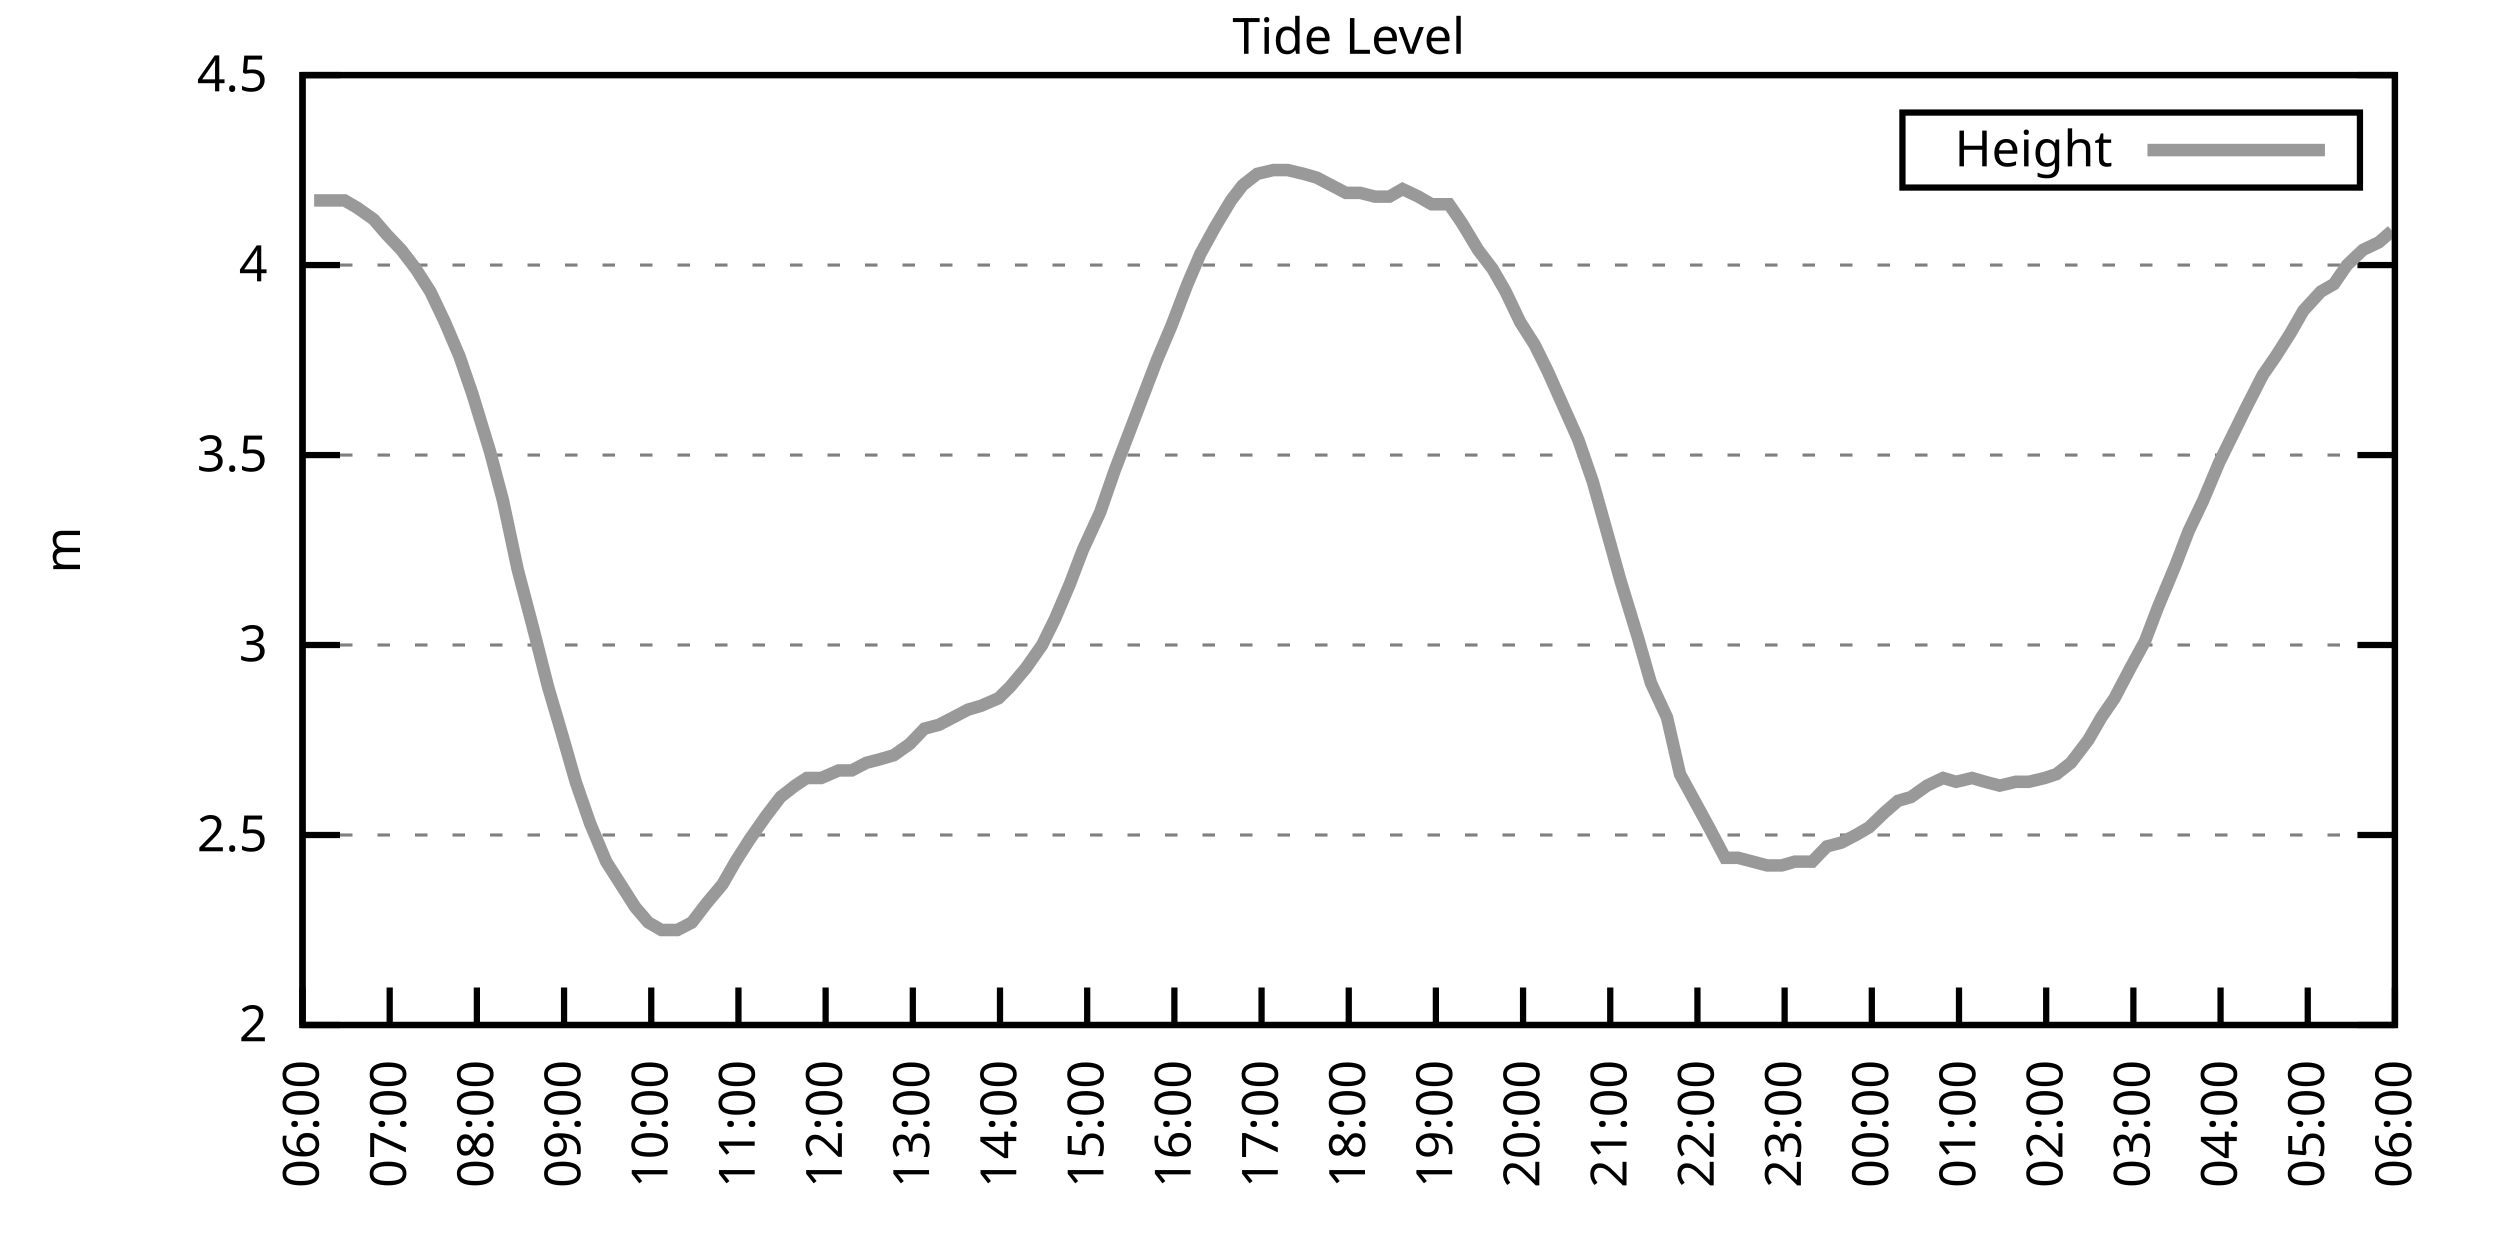
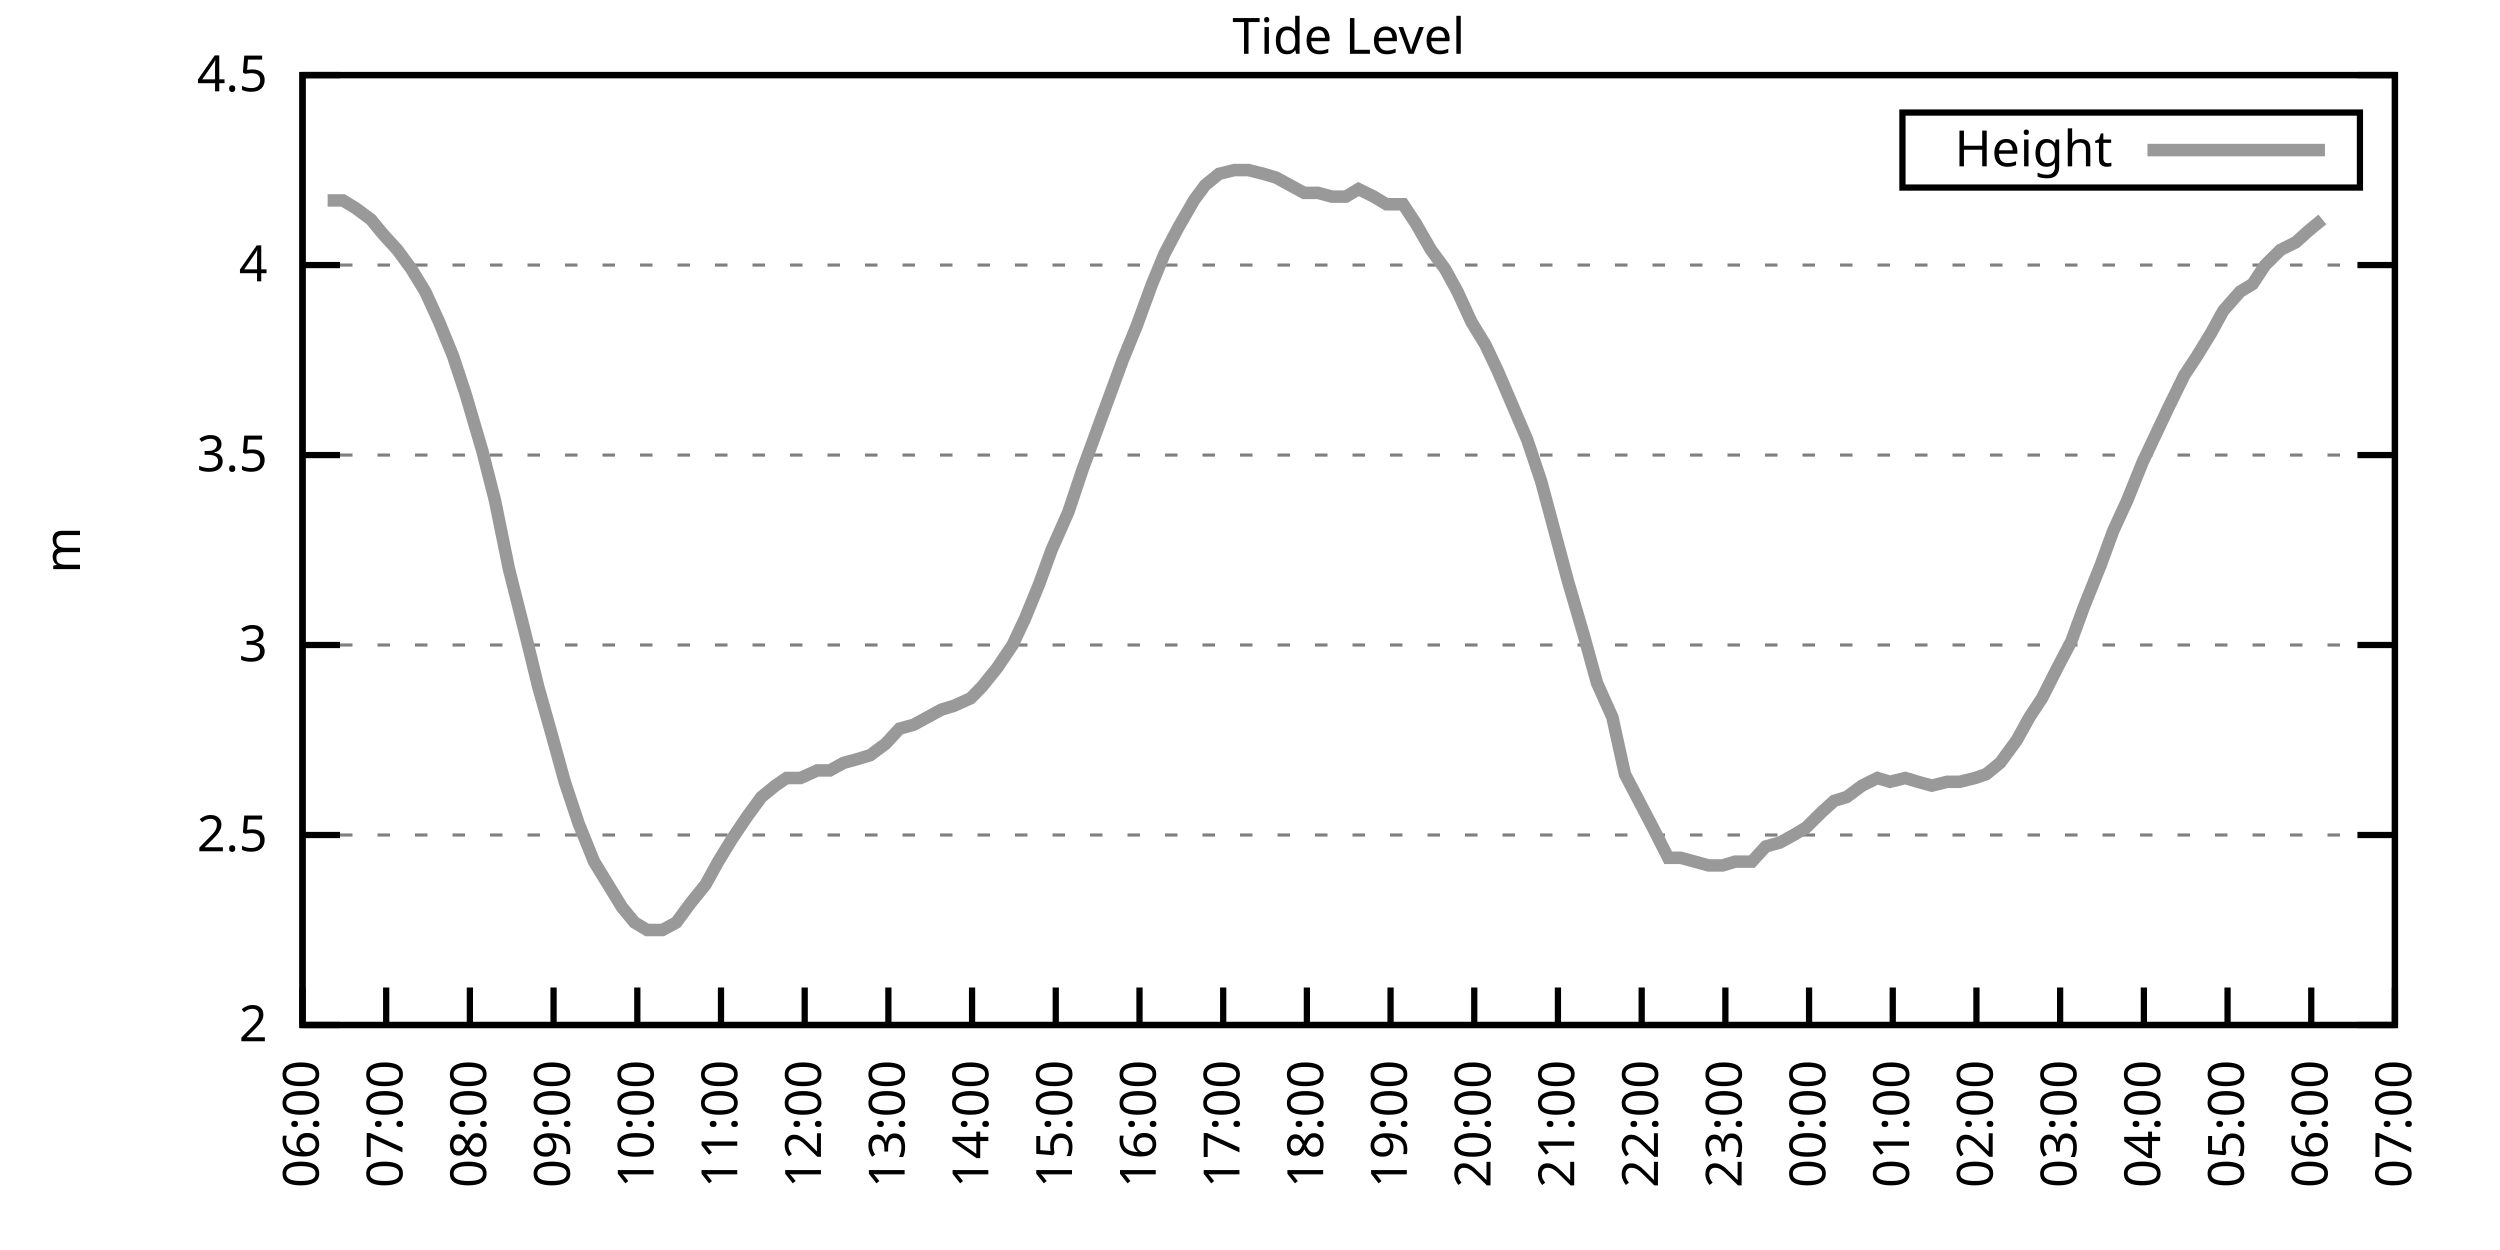
<svg xmlns="http://www.w3.org/2000/svg" xmlns:xlink="http://www.w3.org/1999/xlink" width="400" height="200" viewBox="0 0 400 200">
  <g id="gnuplot_canvas">
    <rect x="0" y="0" width="400" height="200" fill="none" />
    <defs>
      <circle id="gpDot" r="0.5" stroke-width="0.5" stroke="currentColor" />
      <path id="gpPt0" stroke-width="0.333" stroke="currentColor" d="M-1,0 h2 M0,-1 v2" />
      <path id="gpPt1" stroke-width="0.333" stroke="currentColor" d="M-1,-1 L1,1 M1,-1 L-1,1" />
      <path id="gpPt2" stroke-width="0.333" stroke="currentColor" d="M-1,0 L1,0 M0,-1 L0,1 M-1,-1 L1,1 M-1,1 L1,-1" />
      <rect id="gpPt3" stroke-width="0.333" stroke="currentColor" x="-1" y="-1" width="2" height="2" />
      <rect id="gpPt4" stroke-width="0.333" stroke="currentColor" fill="currentColor" x="-1" y="-1" width="2" height="2" />
      <circle id="gpPt5" stroke-width="0.333" stroke="currentColor" cx="0" cy="0" r="1" />
      <use xlink:href="#gpPt5" id="gpPt6" fill="currentColor" stroke="none" />
      <path id="gpPt7" stroke-width="0.333" stroke="currentColor" d="M0,-1.33 L-1.33,0.67 L1.33,0.67 z" />
      <use xlink:href="#gpPt7" id="gpPt8" fill="currentColor" stroke="none" />
      <use xlink:href="#gpPt7" id="gpPt9" stroke="currentColor" transform="rotate(180)" />
      <use xlink:href="#gpPt9" id="gpPt10" fill="currentColor" stroke="none" />
      <use xlink:href="#gpPt3" id="gpPt11" stroke="currentColor" transform="rotate(45)" />
      <use xlink:href="#gpPt11" id="gpPt12" fill="currentColor" stroke="none" />
      <path id="gpPt13" stroke-width="0.333" stroke="currentColor" d="M0,1.330 L1.265,0.411 L0.782,-1.067 L-0.782,-1.076 L-1.265,0.411 z" />
      <use xlink:href="#gpPt13" id="gpPt14" fill="currentColor" stroke="none" />
      <filter id="textbox" filterUnits="objectBoundingBox" x="0" y="0" height="1" width="1">
        <feFlood flood-color="white" flood-opacity="1" result="bgnd" />
        <feComposite in="SourceGraphic" in2="bgnd" operator="atop" />
      </filter>
      <filter id="greybox" filterUnits="objectBoundingBox" x="0" y="0" height="1" width="1">
        <feFlood flood-color="lightgrey" flood-opacity="1" result="grey" />
        <feComposite in="SourceGraphic" in2="grey" operator="atop" />
      </filter>
    </defs>
    <g fill="none" color="white" stroke="currentColor" stroke-width="1.00" stroke-linecap="butt" stroke-linejoin="miter">
</g>
    <g fill="none" color="black" stroke="currentColor" stroke-width="1.00" stroke-linecap="butt" stroke-linejoin="miter">
      <g stroke="none" shape-rendering="crispEdges">
        <polygon fill="rgb(255, 255, 255)" points="48.40,164.00 383.18,164.00 383.18,12.02 48.40,12.02 " />
      </g>
    </g>
    <g fill="none" color="black" stroke="currentColor" stroke-width="1.00" stroke-linecap="butt" stroke-linejoin="miter">
</g>
    <g fill="none" color="black" stroke="black" stroke-width="0.50" stroke-linecap="butt" stroke-linejoin="miter">
</g>
    <g fill="none" color="gray" stroke="currentColor" stroke-width="0.50" stroke-linecap="butt" stroke-linejoin="miter">
      <path stroke="gray" stroke-dasharray="2,4" class="gridline" d="M48.40,164.00 L383.19,164.00  " />
    </g>
    <g fill="none" color="gray" stroke="gray" stroke-width="1.00" stroke-linecap="butt" stroke-linejoin="miter">
</g>
    <g fill="none" color="black" stroke="currentColor" stroke-width="1.00" stroke-linecap="butt" stroke-linejoin="miter">
      <path stroke="black" d="M48.40,164.00 L54.40,164.00 M383.19,164.00 L377.19,164.00  " />
      <g transform="translate(42.80,166.60)" stroke="none" fill="black" font-family="Sans" font-size="8.00" text-anchor="end">
        <text>
          <tspan font-family="Sans"> 2</tspan>
        </text>
      </g>
    </g>
    <g fill="none" color="black" stroke="currentColor" stroke-width="1.00" stroke-linecap="butt" stroke-linejoin="miter">
</g>
    <g fill="none" color="black" stroke="black" stroke-width="0.50" stroke-linecap="butt" stroke-linejoin="miter">
</g>
    <g fill="none" color="gray" stroke="currentColor" stroke-width="0.50" stroke-linecap="butt" stroke-linejoin="miter">
      <path stroke="gray" stroke-dasharray="2,4" class="gridline" d="M48.40,133.60 L383.19,133.60  " />
    </g>
    <g fill="none" color="gray" stroke="gray" stroke-width="1.00" stroke-linecap="butt" stroke-linejoin="miter">
</g>
    <g fill="none" color="black" stroke="currentColor" stroke-width="1.00" stroke-linecap="butt" stroke-linejoin="miter">
      <path stroke="black" d="M48.40,133.60 L54.40,133.60 M383.19,133.60 L377.19,133.60  " />
      <g transform="translate(42.80,136.20)" stroke="none" fill="black" font-family="Sans" font-size="8.00" text-anchor="end">
        <text>
          <tspan font-family="Sans"> 2.5</tspan>
        </text>
      </g>
    </g>
    <g fill="none" color="black" stroke="currentColor" stroke-width="1.00" stroke-linecap="butt" stroke-linejoin="miter">
</g>
    <g fill="none" color="black" stroke="black" stroke-width="0.50" stroke-linecap="butt" stroke-linejoin="miter">
</g>
    <g fill="none" color="gray" stroke="currentColor" stroke-width="0.50" stroke-linecap="butt" stroke-linejoin="miter">
      <path stroke="gray" stroke-dasharray="2,4" class="gridline" d="M48.40,103.20 L383.19,103.20  " />
    </g>
    <g fill="none" color="gray" stroke="gray" stroke-width="1.00" stroke-linecap="butt" stroke-linejoin="miter">
</g>
    <g fill="none" color="black" stroke="currentColor" stroke-width="1.00" stroke-linecap="butt" stroke-linejoin="miter">
      <path stroke="black" d="M48.40,103.20 L54.40,103.20 M383.19,103.20 L377.19,103.20  " />
      <g transform="translate(42.80,105.80)" stroke="none" fill="black" font-family="Sans" font-size="8.00" text-anchor="end">
        <text>
          <tspan font-family="Sans"> 3</tspan>
        </text>
      </g>
    </g>
    <g fill="none" color="black" stroke="currentColor" stroke-width="1.00" stroke-linecap="butt" stroke-linejoin="miter">
</g>
    <g fill="none" color="black" stroke="black" stroke-width="0.50" stroke-linecap="butt" stroke-linejoin="miter">
</g>
    <g fill="none" color="gray" stroke="currentColor" stroke-width="0.50" stroke-linecap="butt" stroke-linejoin="miter">
      <path stroke="gray" stroke-dasharray="2,4" class="gridline" d="M48.40,72.81 L383.19,72.81  " />
    </g>
    <g fill="none" color="gray" stroke="gray" stroke-width="1.00" stroke-linecap="butt" stroke-linejoin="miter">
</g>
    <g fill="none" color="black" stroke="currentColor" stroke-width="1.00" stroke-linecap="butt" stroke-linejoin="miter">
      <path stroke="black" d="M48.40,72.81 L54.40,72.81 M383.19,72.81 L377.19,72.81  " />
      <g transform="translate(42.80,75.41)" stroke="none" fill="black" font-family="Sans" font-size="8.00" text-anchor="end">
        <text>
          <tspan font-family="Sans"> 3.5</tspan>
        </text>
      </g>
    </g>
    <g fill="none" color="black" stroke="currentColor" stroke-width="1.00" stroke-linecap="butt" stroke-linejoin="miter">
</g>
    <g fill="none" color="black" stroke="black" stroke-width="0.50" stroke-linecap="butt" stroke-linejoin="miter">
</g>
    <g fill="none" color="gray" stroke="currentColor" stroke-width="0.50" stroke-linecap="butt" stroke-linejoin="miter">
      <path stroke="gray" stroke-dasharray="2,4" class="gridline" d="M48.40,42.41 L383.19,42.41  " />
    </g>
    <g fill="none" color="gray" stroke="gray" stroke-width="1.00" stroke-linecap="butt" stroke-linejoin="miter">
</g>
    <g fill="none" color="black" stroke="currentColor" stroke-width="1.00" stroke-linecap="butt" stroke-linejoin="miter">
      <path stroke="black" d="M48.40,42.41 L54.40,42.41 M383.19,42.41 L377.19,42.41  " />
      <g transform="translate(42.80,45.01)" stroke="none" fill="black" font-family="Sans" font-size="8.00" text-anchor="end">
        <text>
          <tspan font-family="Sans"> 4</tspan>
        </text>
      </g>
    </g>
    <g fill="none" color="black" stroke="currentColor" stroke-width="1.00" stroke-linecap="butt" stroke-linejoin="miter">
</g>
    <g fill="none" color="black" stroke="black" stroke-width="0.50" stroke-linecap="butt" stroke-linejoin="miter">
</g>
    <g fill="none" color="gray" stroke="currentColor" stroke-width="0.50" stroke-linecap="butt" stroke-linejoin="miter">
      <path stroke="gray" stroke-dasharray="2,4" class="gridline" d="M48.40,12.01 L383.19,12.01  " />
    </g>
    <g fill="none" color="gray" stroke="gray" stroke-width="1.00" stroke-linecap="butt" stroke-linejoin="miter">
</g>
    <g fill="none" color="black" stroke="currentColor" stroke-width="1.00" stroke-linecap="butt" stroke-linejoin="miter">
      <path stroke="black" d="M48.40,12.01 L54.40,12.01 M383.19,12.01 L377.19,12.01  " />
      <g transform="translate(42.80,14.61)" stroke="none" fill="black" font-family="Sans" font-size="8.00" text-anchor="end">
        <text>
          <tspan font-family="Sans"> 4.5</tspan>
        </text>
      </g>
    </g>
    <g fill="none" color="black" stroke="currentColor" stroke-width="1.00" stroke-linecap="butt" stroke-linejoin="miter">
      <path stroke="black" d="M48.40,164.00 L48.40,158.00  " />
      <g transform="translate(51.00,169.60) rotate(270.00)" stroke="none" fill="black" font-family="Sans" font-size="8.00" text-anchor="end">
        <text>
          <tspan font-family="Sans">06:00</tspan>
        </text>
      </g>
    </g>
    <g fill="none" color="black" stroke="currentColor" stroke-width="1.00" stroke-linecap="butt" stroke-linejoin="miter">
-       <path stroke="black" d="M62.35,164.00 L62.35,158.00  " />
-       <g transform="translate(64.95,169.60) rotate(270.00)" stroke="none" fill="black" font-family="Sans" font-size="8.00" text-anchor="end">
+       <path stroke="black" d="M61.79,164.00 L61.79,158.00  " />
+       <g transform="translate(64.39,169.60) rotate(270.00)" stroke="none" fill="black" font-family="Sans" font-size="8.00" text-anchor="end">
        <text>
          <tspan font-family="Sans">07:00</tspan>
        </text>
      </g>
    </g>
    <g fill="none" color="black" stroke="currentColor" stroke-width="1.00" stroke-linecap="butt" stroke-linejoin="miter">
-       <path stroke="black" d="M76.30,164.00 L76.30,158.00  " />
-       <g transform="translate(78.90,169.60) rotate(270.00)" stroke="none" fill="black" font-family="Sans" font-size="8.00" text-anchor="end">
+       <path stroke="black" d="M75.18,164.00 L75.18,158.00  " />
+       <g transform="translate(77.78,169.60) rotate(270.00)" stroke="none" fill="black" font-family="Sans" font-size="8.00" text-anchor="end">
        <text>
          <tspan font-family="Sans">08:00</tspan>
        </text>
      </g>
    </g>
    <g fill="none" color="black" stroke="currentColor" stroke-width="1.00" stroke-linecap="butt" stroke-linejoin="miter">
-       <path stroke="black" d="M90.25,164.00 L90.25,158.00  " />
-       <g transform="translate(92.85,169.60) rotate(270.00)" stroke="none" fill="black" font-family="Sans" font-size="8.00" text-anchor="end">
+       <path stroke="black" d="M88.57,164.00 L88.57,158.00  " />
+       <g transform="translate(91.17,169.60) rotate(270.00)" stroke="none" fill="black" font-family="Sans" font-size="8.00" text-anchor="end">
        <text>
          <tspan font-family="Sans">09:00</tspan>
        </text>
      </g>
    </g>
    <g fill="none" color="black" stroke="currentColor" stroke-width="1.00" stroke-linecap="butt" stroke-linejoin="miter">
-       <path stroke="black" d="M104.20,164.00 L104.20,158.00  " />
-       <g transform="translate(106.80,169.60) rotate(270.00)" stroke="none" fill="black" font-family="Sans" font-size="8.00" text-anchor="end">
+       <path stroke="black" d="M101.97,164.00 L101.97,158.00  " />
+       <g transform="translate(104.57,169.60) rotate(270.00)" stroke="none" fill="black" font-family="Sans" font-size="8.00" text-anchor="end">
        <text>
          <tspan font-family="Sans">10:00</tspan>
        </text>
      </g>
    </g>
    <g fill="none" color="black" stroke="currentColor" stroke-width="1.00" stroke-linecap="butt" stroke-linejoin="miter">
-       <path stroke="black" d="M118.15,164.00 L118.15,158.00  " />
-       <g transform="translate(120.75,169.60) rotate(270.00)" stroke="none" fill="black" font-family="Sans" font-size="8.00" text-anchor="end">
+       <path stroke="black" d="M115.36,164.00 L115.36,158.00  " />
+       <g transform="translate(117.96,169.60) rotate(270.00)" stroke="none" fill="black" font-family="Sans" font-size="8.00" text-anchor="end">
        <text>
          <tspan font-family="Sans">11:00</tspan>
        </text>
      </g>
    </g>
    <g fill="none" color="black" stroke="currentColor" stroke-width="1.00" stroke-linecap="butt" stroke-linejoin="miter">
-       <path stroke="black" d="M132.10,164.00 L132.10,158.00  " />
-       <g transform="translate(134.70,169.60) rotate(270.00)" stroke="none" fill="black" font-family="Sans" font-size="8.00" text-anchor="end">
+       <path stroke="black" d="M128.75,164.00 L128.75,158.00  " />
+       <g transform="translate(131.35,169.60) rotate(270.00)" stroke="none" fill="black" font-family="Sans" font-size="8.00" text-anchor="end">
        <text>
          <tspan font-family="Sans">12:00</tspan>
        </text>
      </g>
    </g>
    <g fill="none" color="black" stroke="currentColor" stroke-width="1.00" stroke-linecap="butt" stroke-linejoin="miter">
-       <path stroke="black" d="M146.05,164.00 L146.05,158.00  " />
-       <g transform="translate(148.65,169.60) rotate(270.00)" stroke="none" fill="black" font-family="Sans" font-size="8.00" text-anchor="end">
+       <path stroke="black" d="M142.14,164.00 L142.14,158.00  " />
+       <g transform="translate(144.74,169.60) rotate(270.00)" stroke="none" fill="black" font-family="Sans" font-size="8.00" text-anchor="end">
        <text>
          <tspan font-family="Sans">13:00</tspan>
        </text>
      </g>
    </g>
    <g fill="none" color="black" stroke="currentColor" stroke-width="1.00" stroke-linecap="butt" stroke-linejoin="miter">
-       <path stroke="black" d="M160.00,164.00 L160.00,158.00  " />
-       <g transform="translate(162.60,169.60) rotate(270.00)" stroke="none" fill="black" font-family="Sans" font-size="8.00" text-anchor="end">
+       <path stroke="black" d="M155.53,164.00 L155.53,158.00  " />
+       <g transform="translate(158.13,169.60) rotate(270.00)" stroke="none" fill="black" font-family="Sans" font-size="8.00" text-anchor="end">
        <text>
          <tspan font-family="Sans">14:00</tspan>
        </text>
      </g>
    </g>
    <g fill="none" color="black" stroke="currentColor" stroke-width="1.00" stroke-linecap="butt" stroke-linejoin="miter">
-       <path stroke="black" d="M173.95,164.00 L173.95,158.00  " />
-       <g transform="translate(176.55,169.60) rotate(270.00)" stroke="none" fill="black" font-family="Sans" font-size="8.00" text-anchor="end">
+       <path stroke="black" d="M168.92,164.00 L168.92,158.00  " />
+       <g transform="translate(171.52,169.60) rotate(270.00)" stroke="none" fill="black" font-family="Sans" font-size="8.00" text-anchor="end">
        <text>
          <tspan font-family="Sans">15:00</tspan>
        </text>
      </g>
    </g>
    <g fill="none" color="black" stroke="currentColor" stroke-width="1.00" stroke-linecap="butt" stroke-linejoin="miter">
-       <path stroke="black" d="M187.90,164.00 L187.90,158.00  " />
-       <g transform="translate(190.50,169.60) rotate(270.00)" stroke="none" fill="black" font-family="Sans" font-size="8.00" text-anchor="end">
+       <path stroke="black" d="M182.32,164.00 L182.32,158.00  " />
+       <g transform="translate(184.92,169.60) rotate(270.00)" stroke="none" fill="black" font-family="Sans" font-size="8.00" text-anchor="end">
        <text>
          <tspan font-family="Sans">16:00</tspan>
        </text>
      </g>
    </g>
    <g fill="none" color="black" stroke="currentColor" stroke-width="1.00" stroke-linecap="butt" stroke-linejoin="miter">
-       <path stroke="black" d="M201.85,164.00 L201.85,158.00  " />
-       <g transform="translate(204.45,169.60) rotate(270.00)" stroke="none" fill="black" font-family="Sans" font-size="8.00" text-anchor="end">
+       <path stroke="black" d="M195.71,164.00 L195.71,158.00  " />
+       <g transform="translate(198.31,169.60) rotate(270.00)" stroke="none" fill="black" font-family="Sans" font-size="8.00" text-anchor="end">
        <text>
          <tspan font-family="Sans">17:00</tspan>
        </text>
      </g>
    </g>
    <g fill="none" color="black" stroke="currentColor" stroke-width="1.00" stroke-linecap="butt" stroke-linejoin="miter">
-       <path stroke="black" d="M215.80,164.00 L215.80,158.00  " />
-       <g transform="translate(218.40,169.60) rotate(270.00)" stroke="none" fill="black" font-family="Sans" font-size="8.00" text-anchor="end">
+       <path stroke="black" d="M209.10,164.00 L209.10,158.00  " />
+       <g transform="translate(211.70,169.60) rotate(270.00)" stroke="none" fill="black" font-family="Sans" font-size="8.00" text-anchor="end">
        <text>
          <tspan font-family="Sans">18:00</tspan>
        </text>
      </g>
    </g>
    <g fill="none" color="black" stroke="currentColor" stroke-width="1.00" stroke-linecap="butt" stroke-linejoin="miter">
-       <path stroke="black" d="M229.74,164.00 L229.74,158.00  " />
-       <g transform="translate(232.34,169.60) rotate(270.00)" stroke="none" fill="black" font-family="Sans" font-size="8.00" text-anchor="end">
+       <path stroke="black" d="M222.49,164.00 L222.49,158.00  " />
+       <g transform="translate(225.09,169.60) rotate(270.00)" stroke="none" fill="black" font-family="Sans" font-size="8.00" text-anchor="end">
        <text>
          <tspan font-family="Sans">19:00</tspan>
        </text>
      </g>
    </g>
    <g fill="none" color="black" stroke="currentColor" stroke-width="1.00" stroke-linecap="butt" stroke-linejoin="miter">
-       <path stroke="black" d="M243.69,164.00 L243.69,158.00  " />
-       <g transform="translate(246.29,169.60) rotate(270.00)" stroke="none" fill="black" font-family="Sans" font-size="8.00" text-anchor="end">
+       <path stroke="black" d="M235.88,164.00 L235.88,158.00  " />
+       <g transform="translate(238.48,169.60) rotate(270.00)" stroke="none" fill="black" font-family="Sans" font-size="8.00" text-anchor="end">
        <text>
          <tspan font-family="Sans">20:00</tspan>
        </text>
      </g>
    </g>
    <g fill="none" color="black" stroke="currentColor" stroke-width="1.00" stroke-linecap="butt" stroke-linejoin="miter">
-       <path stroke="black" d="M257.64,164.00 L257.64,158.00  " />
-       <g transform="translate(260.24,169.60) rotate(270.00)" stroke="none" fill="black" font-family="Sans" font-size="8.00" text-anchor="end">
+       <path stroke="black" d="M249.27,164.00 L249.27,158.00  " />
+       <g transform="translate(251.87,169.60) rotate(270.00)" stroke="none" fill="black" font-family="Sans" font-size="8.00" text-anchor="end">
        <text>
          <tspan font-family="Sans">21:00</tspan>
        </text>
      </g>
    </g>
    <g fill="none" color="black" stroke="currentColor" stroke-width="1.00" stroke-linecap="butt" stroke-linejoin="miter">
-       <path stroke="black" d="M271.59,164.00 L271.59,158.00  " />
-       <g transform="translate(274.19,169.60) rotate(270.00)" stroke="none" fill="black" font-family="Sans" font-size="8.00" text-anchor="end">
+       <path stroke="black" d="M262.67,164.00 L262.67,158.00  " />
+       <g transform="translate(265.27,169.60) rotate(270.00)" stroke="none" fill="black" font-family="Sans" font-size="8.00" text-anchor="end">
        <text>
          <tspan font-family="Sans">22:00</tspan>
        </text>
      </g>
    </g>
    <g fill="none" color="black" stroke="currentColor" stroke-width="1.00" stroke-linecap="butt" stroke-linejoin="miter">
-       <path stroke="black" d="M285.54,164.00 L285.54,158.00  " />
-       <g transform="translate(288.14,169.60) rotate(270.00)" stroke="none" fill="black" font-family="Sans" font-size="8.00" text-anchor="end">
+       <path stroke="black" d="M276.06,164.00 L276.06,158.00  " />
+       <g transform="translate(278.66,169.60) rotate(270.00)" stroke="none" fill="black" font-family="Sans" font-size="8.00" text-anchor="end">
        <text>
          <tspan font-family="Sans">23:00</tspan>
        </text>
      </g>
    </g>
    <g fill="none" color="black" stroke="currentColor" stroke-width="1.00" stroke-linecap="butt" stroke-linejoin="miter">
-       <path stroke="black" d="M299.49,164.00 L299.49,158.00  " />
-       <g transform="translate(302.09,169.60) rotate(270.00)" stroke="none" fill="black" font-family="Sans" font-size="8.00" text-anchor="end">
+       <path stroke="black" d="M289.45,164.00 L289.45,158.00  " />
+       <g transform="translate(292.05,169.60) rotate(270.00)" stroke="none" fill="black" font-family="Sans" font-size="8.00" text-anchor="end">
        <text>
          <tspan font-family="Sans">00:00</tspan>
        </text>
      </g>
    </g>
    <g fill="none" color="black" stroke="currentColor" stroke-width="1.00" stroke-linecap="butt" stroke-linejoin="miter">
-       <path stroke="black" d="M313.44,164.00 L313.44,158.00  " />
-       <g transform="translate(316.04,169.60) rotate(270.00)" stroke="none" fill="black" font-family="Sans" font-size="8.00" text-anchor="end">
+       <path stroke="black" d="M302.84,164.00 L302.84,158.00  " />
+       <g transform="translate(305.44,169.60) rotate(270.00)" stroke="none" fill="black" font-family="Sans" font-size="8.00" text-anchor="end">
        <text>
          <tspan font-family="Sans">01:00</tspan>
        </text>
      </g>
    </g>
    <g fill="none" color="black" stroke="currentColor" stroke-width="1.00" stroke-linecap="butt" stroke-linejoin="miter">
-       <path stroke="black" d="M327.39,164.00 L327.39,158.00  " />
-       <g transform="translate(329.99,169.60) rotate(270.00)" stroke="none" fill="black" font-family="Sans" font-size="8.00" text-anchor="end">
+       <path stroke="black" d="M316.23,164.00 L316.23,158.00  " />
+       <g transform="translate(318.83,169.60) rotate(270.00)" stroke="none" fill="black" font-family="Sans" font-size="8.00" text-anchor="end">
        <text>
          <tspan font-family="Sans">02:00</tspan>
        </text>
      </g>
    </g>
    <g fill="none" color="black" stroke="currentColor" stroke-width="1.00" stroke-linecap="butt" stroke-linejoin="miter">
-       <path stroke="black" d="M341.34,164.00 L341.34,158.00  " />
-       <g transform="translate(343.94,169.60) rotate(270.00)" stroke="none" fill="black" font-family="Sans" font-size="8.00" text-anchor="end">
+       <path stroke="black" d="M329.62,164.00 L329.62,158.00  " />
+       <g transform="translate(332.22,169.60) rotate(270.00)" stroke="none" fill="black" font-family="Sans" font-size="8.00" text-anchor="end">
        <text>
          <tspan font-family="Sans">03:00</tspan>
        </text>
      </g>
    </g>
    <g fill="none" color="black" stroke="currentColor" stroke-width="1.00" stroke-linecap="butt" stroke-linejoin="miter">
-       <path stroke="black" d="M355.29,164.00 L355.29,158.00  " />
-       <g transform="translate(357.89,169.60) rotate(270.00)" stroke="none" fill="black" font-family="Sans" font-size="8.00" text-anchor="end">
+       <path stroke="black" d="M343.02,164.00 L343.02,158.00  " />
+       <g transform="translate(345.62,169.60) rotate(270.00)" stroke="none" fill="black" font-family="Sans" font-size="8.00" text-anchor="end">
        <text>
          <tspan font-family="Sans">04:00</tspan>
        </text>
      </g>
    </g>
    <g fill="none" color="black" stroke="currentColor" stroke-width="1.00" stroke-linecap="butt" stroke-linejoin="miter">
-       <path stroke="black" d="M369.24,164.00 L369.24,158.00  " />
-       <g transform="translate(371.84,169.60) rotate(270.00)" stroke="none" fill="black" font-family="Sans" font-size="8.00" text-anchor="end">
+       <path stroke="black" d="M356.41,164.00 L356.41,158.00  " />
+       <g transform="translate(359.01,169.60) rotate(270.00)" stroke="none" fill="black" font-family="Sans" font-size="8.00" text-anchor="end">
        <text>
          <tspan font-family="Sans">05:00</tspan>
+         </text>
+       </g>
+     </g>
+     <g fill="none" color="black" stroke="currentColor" stroke-width="1.00" stroke-linecap="butt" stroke-linejoin="miter">
+       <path stroke="black" d="M369.80,164.00 L369.80,158.00  " />
+       <g transform="translate(372.40,169.60) rotate(270.00)" stroke="none" fill="black" font-family="Sans" font-size="8.00" text-anchor="end">
+         <text>
+           <tspan font-family="Sans">06:00</tspan>
        </text>
      </g>
    </g>
    <g fill="none" color="black" stroke="currentColor" stroke-width="1.00" stroke-linecap="butt" stroke-linejoin="miter">
      <path stroke="black" d="M383.19,164.00 L383.19,158.00  " />
      <g transform="translate(385.79,169.60) rotate(270.00)" stroke="none" fill="black" font-family="Sans" font-size="8.00" text-anchor="end">
        <text>
-           <tspan font-family="Sans">06:00</tspan>
+           <tspan font-family="Sans">07:00</tspan>
        </text>
      </g>
    </g>
    <g fill="none" color="black" stroke="currentColor" stroke-width="1.00" stroke-linecap="butt" stroke-linejoin="miter">
</g>
    <g fill="none" color="black" stroke="currentColor" stroke-width="1.00" stroke-linecap="butt" stroke-linejoin="miter">
      <path stroke="black" d="M48.40,12.01 L48.40,164.00 L383.19,164.00 L383.19,12.01 L48.40,12.01 Z  " />
    </g>
    <g fill="none" color="black" stroke="currentColor" stroke-width="1.00" stroke-linecap="butt" stroke-linejoin="miter">
</g>
    <g fill="none" color="black" stroke="currentColor" stroke-width="1.00" stroke-linecap="butt" stroke-linejoin="miter">
      <path stroke="black" d="M304.39,30.01 L304.39,18.01 L377.59,18.01 L377.59,30.01 L304.39,30.01 Z  " />
    </g>
    <g id="Tide_level_plot_1">
      <g fill="none" color="white" stroke="black" stroke-width="2.00" stroke-linecap="butt" stroke-linejoin="miter">
</g>
      <g fill="none" color="black" stroke="currentColor" stroke-width="2.00" stroke-linecap="butt" stroke-linejoin="miter">
        <g transform="translate(337.99,26.61)" stroke="none" fill="black" font-family="Sans" font-size="8.00" text-anchor="end">
          <text>
            <tspan font-family="Sans">Height</tspan>
          </text>
        </g>
      </g>
      <g fill="none" color="black" stroke="currentColor" stroke-width="2.00" stroke-linecap="butt" stroke-linejoin="miter">
-         <path stroke="rgb(153, 153, 153)" d="M343.59,24.01 L371.99,24.01 M50.26,32.07 L52.58,32.07 L55.14,32.07 L57.23,33.29 L59.79,35.11 L61.88,37.54   L64.21,39.98 L66.53,43.02 L68.86,46.66 L71.18,51.53 L73.51,57.00 L75.60,63.08 L78.39,72.20 L80.48,80.10   L82.81,91.04 L85.37,100.77 L87.69,109.89 L90.02,117.80 L92.11,125.09 L94.43,131.78 L96.99,137.86 L101.64,145.15   L103.73,147.59 L105.83,148.80 L108.38,148.80 L110.71,147.59 L113.03,144.55 L115.59,141.51 L117.68,137.86 L120.01,134.21   L122.57,130.56 L124.89,127.52 L127.22,125.70 L129.08,124.48 L131.40,124.48 L134.19,123.27 L136.28,123.27 L138.61,122.05   L140.93,121.44 L143.02,120.83 L145.58,119.01 L147.91,116.58 L150.23,115.97 L152.56,114.76 L154.88,113.54 L156.97,112.93   L159.76,111.72 L161.62,109.89 L164.18,106.85 L166.74,103.20 L168.83,98.95 L171.16,93.48 L173.25,88.00 L176.04,81.93   L178.36,75.24 L180.46,69.77 L182.78,63.69 L185.11,57.61 L187.43,52.14 L189.99,45.45 L192.08,40.58 L194.41,36.33   L196.96,32.07 L198.82,29.64 L201.15,27.82 L203.71,27.21 L206.03,27.21 L208.59,27.82 L210.68,28.42 L213.01,29.64   L215.33,30.86 L217.65,30.86 L219.98,31.46 L222.30,31.46 L224.40,30.25 L226.95,31.46 L229.05,32.68 L231.84,32.68   L233.93,35.72 L236.49,39.98 L238.81,43.02 L240.90,46.66 L243.23,51.53 L245.55,55.18 L247.65,59.43 L252.53,70.37   L254.85,77.06 L257.41,86.18 L259.27,92.87 L262.06,101.99 L264.15,109.28 L266.71,114.76 L268.80,123.87 L271.13,128.13   L273.45,132.39 L276.01,137.25 L278.10,137.25 L280.43,137.86 L282.75,138.47 L285.08,138.47 L287.17,137.86 L289.96,137.86   L292.29,135.43 L294.61,134.82 L296.94,133.60 L299.03,132.39 L301.58,129.95 L303.68,128.13 L305.77,127.52 L308.33,125.70   L310.88,124.48 L312.98,125.09 L315.53,124.48 L317.63,125.09 L319.95,125.70 L322.51,125.09 L324.60,125.09 L327.16,124.48   L329.02,123.87 L331.34,122.05 L334.13,118.40 L336.23,114.76 L338.32,111.72 L340.88,106.85 L343.20,102.60 L345.29,97.12   L348.08,90.44 L350.18,84.97 L352.50,80.10 L355.06,74.02 L357.15,69.77 L359.24,65.51 L362.03,60.04 L364.13,57.00   L366.45,53.35 L368.54,49.70 L371.33,46.66 L373.43,45.45 L375.52,42.41 L378.08,39.98 L380.63,38.76 L382.73,36.94    " />
+         <path stroke="rgb(153, 153, 153)" d="M343.59,24.01 L371.99,24.01 M52.42,32.07 L54.87,32.07 L56.88,33.29 L59.34,35.11 L61.35,37.54 L63.58,39.98   L65.81,43.02 L68.04,46.66 L70.27,51.53 L72.50,57.00 L74.51,63.08 L77.19,72.20 L79.20,80.10 L81.43,91.04   L83.89,100.77 L86.12,109.89 L88.35,117.80 L90.36,125.09 L92.59,131.78 L95.05,137.86 L99.51,145.15 L101.52,147.59   L103.53,148.80 L105.98,148.80 L108.22,147.59 L110.45,144.55 L112.90,141.51 L114.91,137.86 L117.14,134.21 L119.60,130.56   L121.83,127.52 L124.06,125.70 L125.85,124.48 L128.08,124.48 L130.76,123.27 L132.77,123.27 L135.00,122.05 L137.23,121.44   L139.24,120.83 L141.69,119.01 L143.93,116.58 L146.16,115.97 L148.39,114.76 L150.62,113.54 L152.63,112.93 L155.31,111.72   L157.10,109.89 L159.55,106.85 L162.01,103.20 L164.01,98.95 L166.25,93.48 L168.25,88.00 L170.93,81.93 L173.17,75.24   L175.17,69.77 L177.41,63.69 L179.64,57.61 L181.87,52.14 L184.32,45.45 L186.33,40.58 L188.57,36.33 L191.02,32.07   L192.81,29.64 L195.04,27.82 L197.49,27.21 L199.73,27.21 L202.18,27.82 L204.19,28.42 L206.42,29.64 L208.65,30.86   L210.88,30.86 L213.12,31.46 L215.35,31.46 L217.36,30.25 L219.81,31.46 L221.82,32.68 L224.50,32.68 L226.51,35.72   L228.96,39.98 L231.20,43.02 L233.20,46.66 L235.44,51.53 L237.67,55.18 L239.68,59.43 L244.36,70.37 L246.60,77.06   L249.05,86.18 L250.84,92.87 L253.51,101.99 L255.52,109.28 L257.98,114.76 L259.99,123.87 L262.22,128.13 L264.45,132.39   L266.91,137.25 L268.92,137.25 L271.15,137.86 L273.38,138.47 L275.61,138.47 L277.62,137.86 L280.30,137.86 L282.53,135.43   L284.76,134.82 L286.99,133.60 L289.00,132.39 L291.46,129.95 L293.47,128.13 L295.48,127.52 L297.93,125.70 L300.39,124.48   L302.39,125.09 L304.85,124.48 L306.86,125.09 L309.09,125.70 L311.54,125.09 L313.55,125.09 L316.01,124.48 L317.79,123.87   L320.03,122.05 L322.70,118.40 L324.71,114.76 L326.72,111.72 L329.18,106.85 L331.41,102.60 L333.42,97.12 L336.10,90.44   L338.10,84.97 L340.34,80.10 L342.79,74.02 L344.80,69.77 L346.81,65.51 L349.49,60.04 L351.50,57.00 L353.73,53.35   L355.74,49.70 L358.42,46.66 L360.42,45.45 L362.43,42.41 L364.89,39.98 L367.34,38.76 L369.35,36.94 L371.58,35.11    " />
      </g>
    </g>
    <g fill="none" color="black" stroke="currentColor" stroke-width="2.00" stroke-linecap="butt" stroke-linejoin="miter">
</g>
    <g fill="none" color="black" stroke="black" stroke-width="1.00" stroke-linecap="butt" stroke-linejoin="miter">
</g>
    <g fill="none" color="black" stroke="currentColor" stroke-width="1.00" stroke-linecap="butt" stroke-linejoin="miter">
      <path stroke="black" d="M48.40,12.01 L48.40,164.00 L383.19,164.00 L383.19,12.01 L48.40,12.01 Z  " />
      <g transform="translate(12.80,88.01) rotate(270.00)" stroke="none" fill="black" font-family="Sans" font-size="8.00" text-anchor="middle">
        <text>
          <tspan font-family="Sans">m</tspan>
        </text>
      </g>
    </g>
    <g fill="none" color="black" stroke="currentColor" stroke-width="1.00" stroke-linecap="butt" stroke-linejoin="miter">
</g>
    <g fill="none" color="black" stroke="currentColor" stroke-width="1.00" stroke-linecap="butt" stroke-linejoin="miter">
      <g transform="translate(215.79,8.61)" stroke="none" fill="black" font-family="Sans" font-size="8.00" text-anchor="middle">
        <text>
          <tspan font-family="Sans">Tide Level</tspan>
        </text>
      </g>
    </g>
    <g fill="none" color="black" stroke="currentColor" stroke-width="1.00" stroke-linecap="butt" stroke-linejoin="miter">
</g>
  </g>
</svg>
